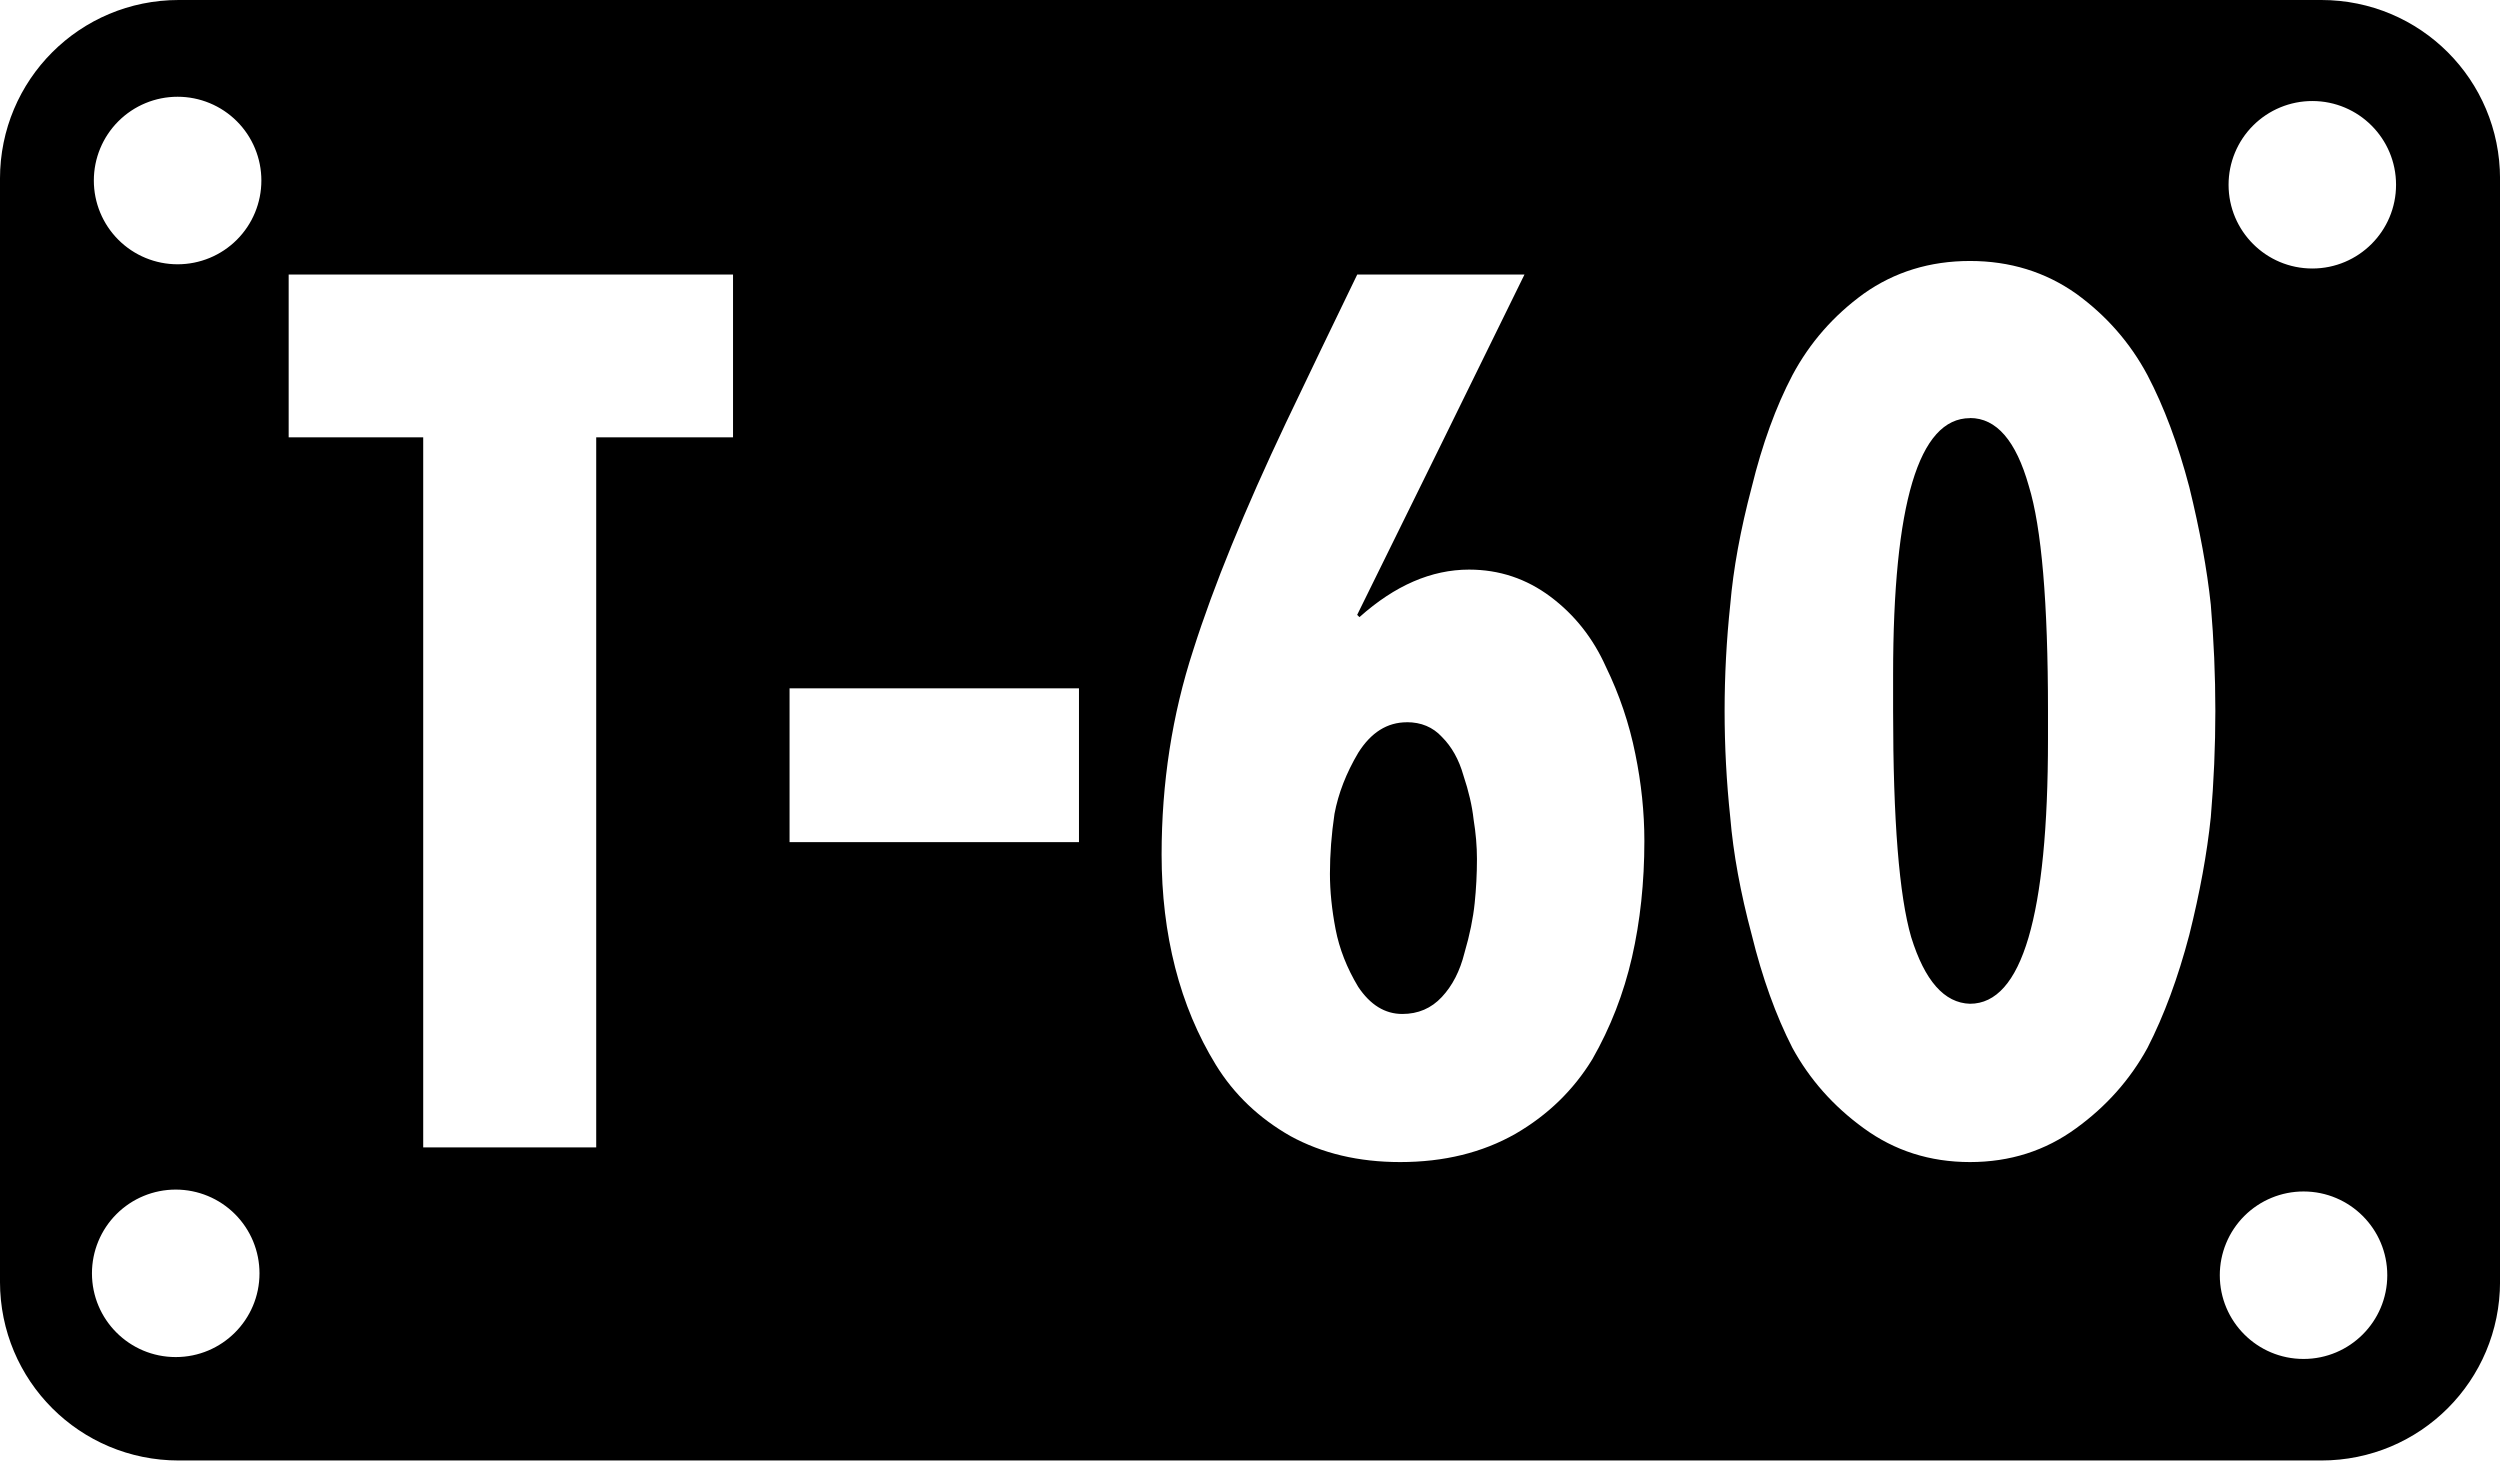
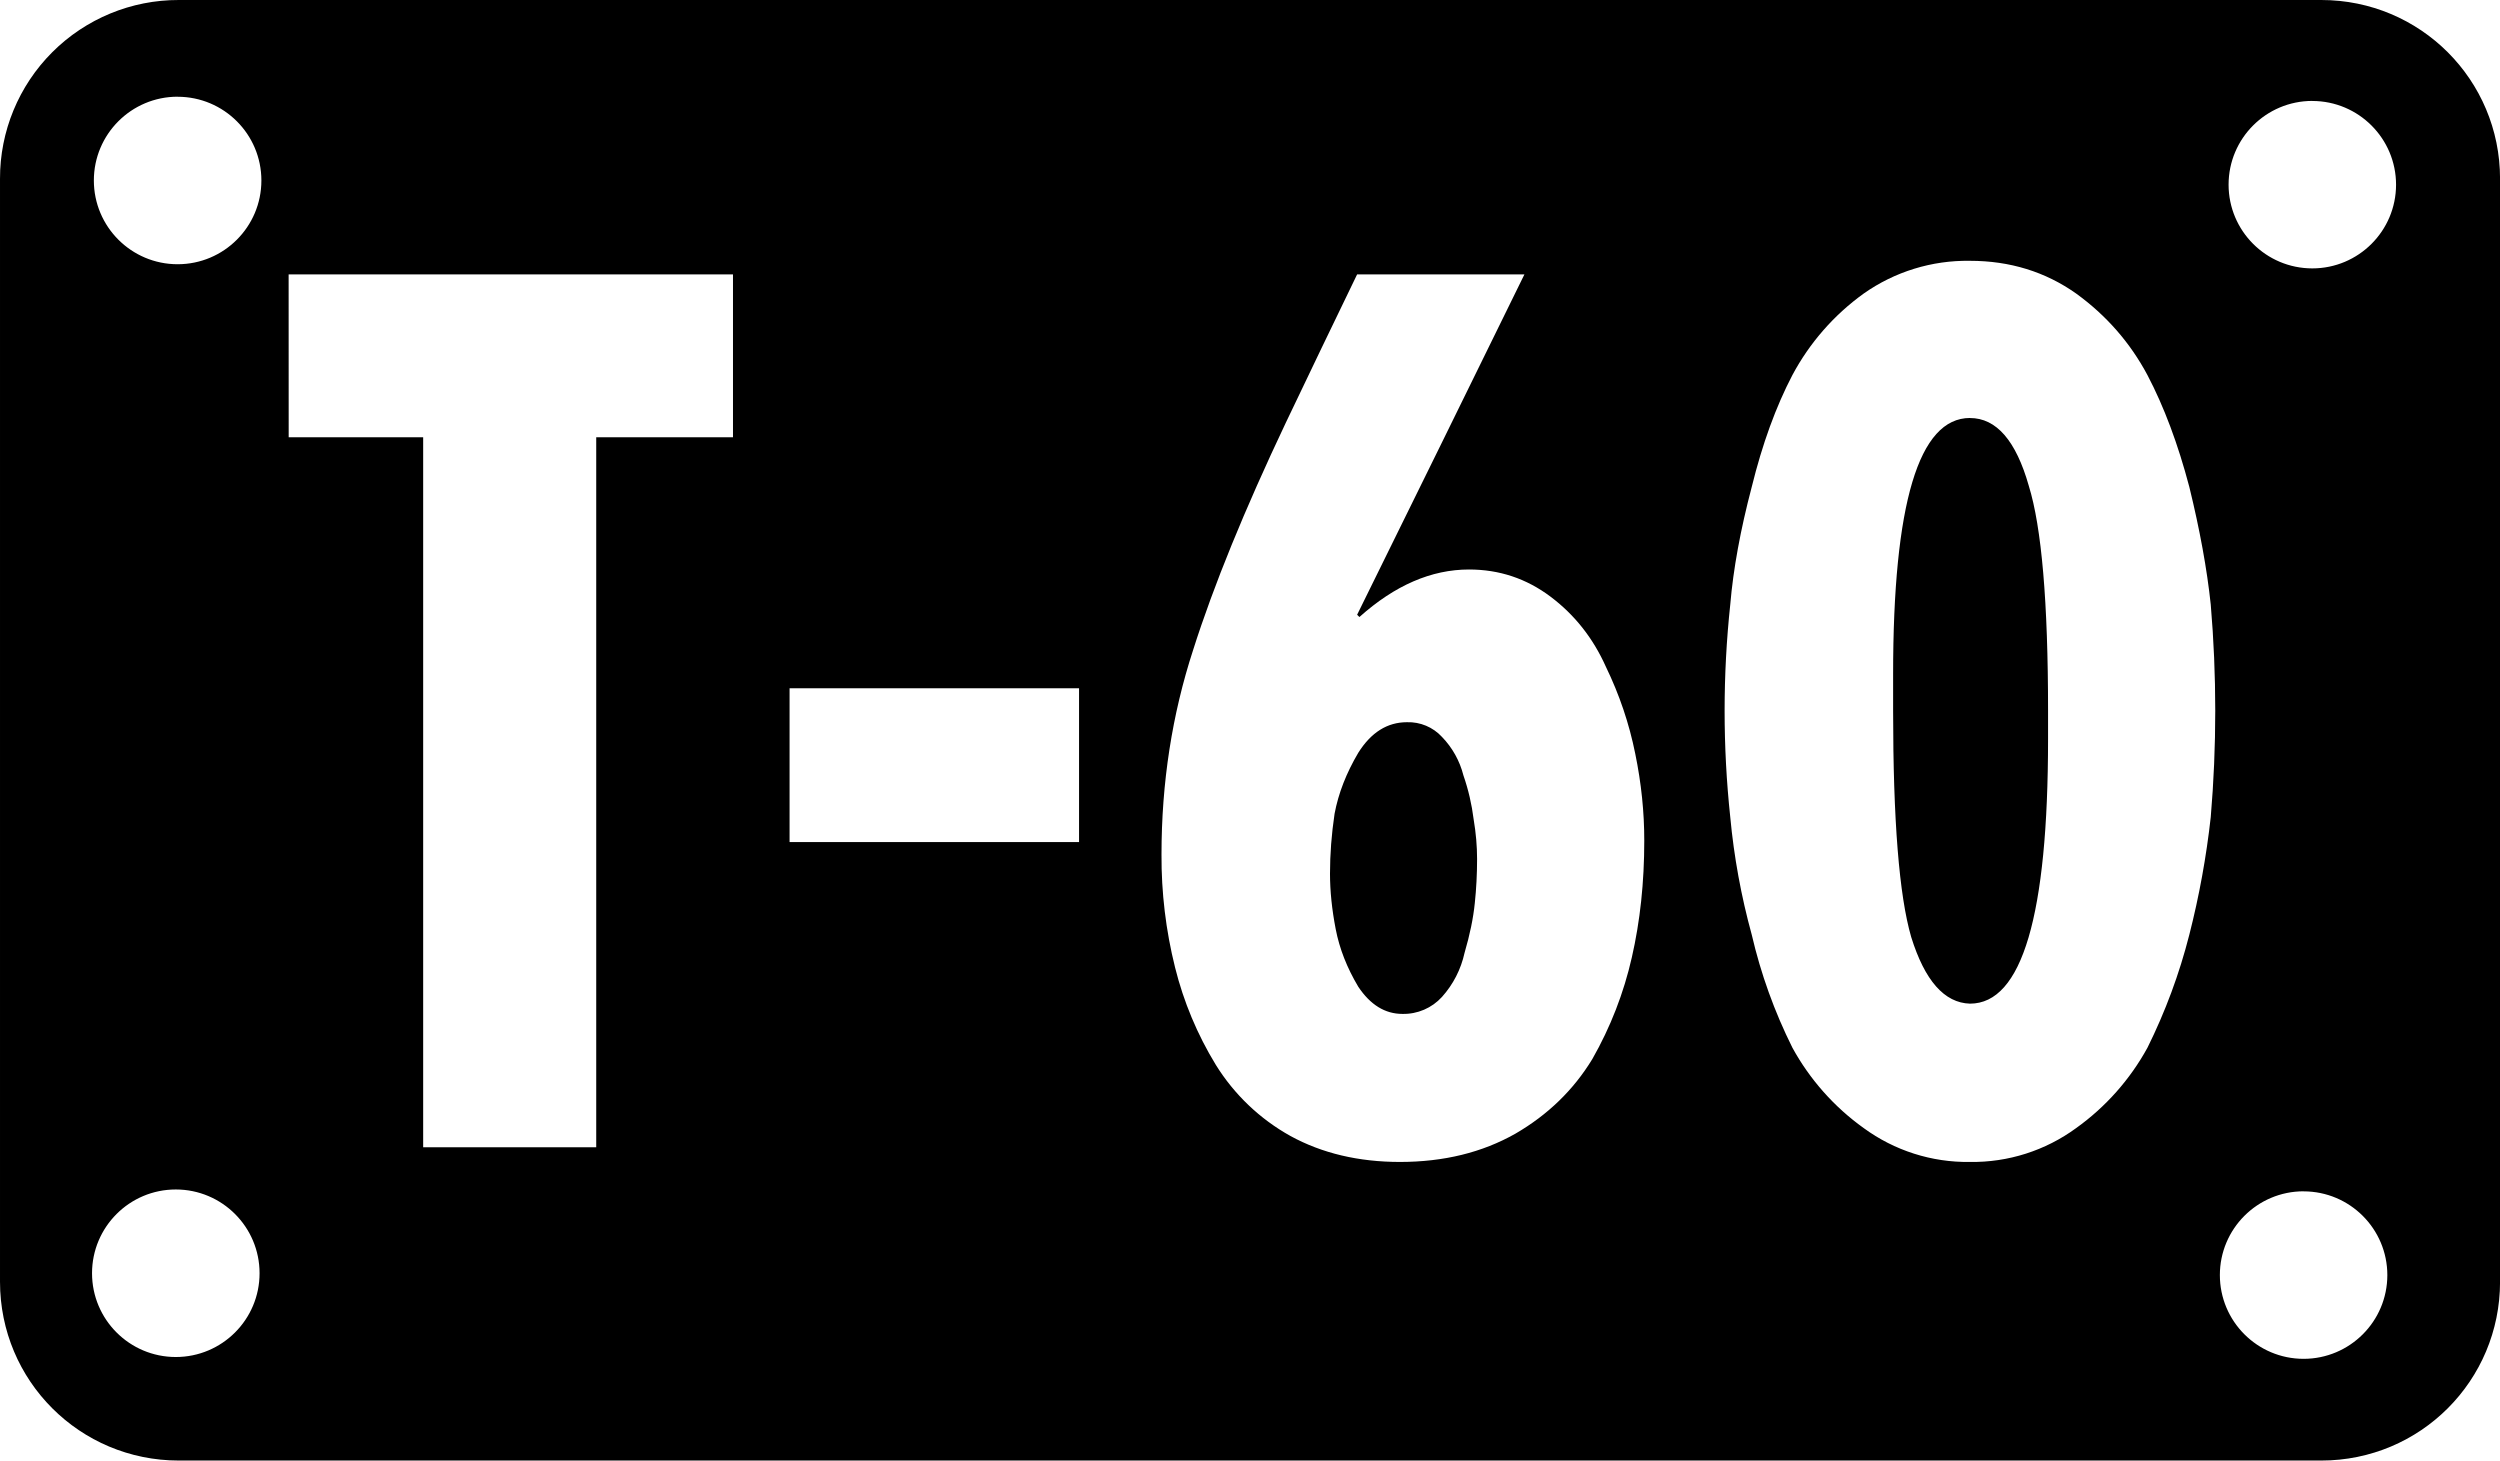
- <svg xmlns="http://www.w3.org/2000/svg" width="43.872mm" height="25.631mm" viewBox="0 0 43.872 25.631" version="1.1" id="svg1" xml:space="preserve">
-   <defs id="defs1" />
-   <g id="layer1" transform="translate(-82.43424,-149.6281)">
-     <path id="rect758" style="display:inline;fill:#000000;fill-opacity:1;fill-rule:evenodd;stroke-width:5.5" d="m 85.572,149.628 c -1.738,0 -3.138,1.4 -3.138,3.138 v 19.354 c 0,1.738 1.399,3.138 3.138,3.138 h 37.597 c 1.738,0 3.138,-1.4 3.138,-3.138 v -19.354 c 0,-1.738 -1.399,-3.138 -3.138,-3.138 z m -0.021,1.698 a 1.469,1.469 0 0 1 1.47,1.47 1.469,1.469 0 0 1 -1.47,1.47 1.469,1.469 0 0 1 -1.47,-1.47 1.469,1.469 0 0 1 1.47,-1.47 z m 37.462,0.075 a 1.469,1.469 0 0 1 1.469,1.47 1.469,1.469 0 0 1 -1.469,1.469 1.469,1.469 0 0 1 -1.47,-1.469 1.469,1.469 0 0 1 1.47,-1.47 z m -6.008,2.807 c 0.701,0 1.323,0.192 1.865,0.575 0.529,0.384 0.946,0.86 1.25,1.429 0.291,0.556 0.536,1.21 0.734,1.964 0.185,0.754 0.311,1.442 0.377,2.063 0.053,0.622 0.08,1.244 0.08,1.866 0,0.622 -0.027,1.243 -0.08,1.865 -0.066,0.635 -0.192,1.323 -0.377,2.063 -0.198,0.754 -0.443,1.416 -0.734,1.984 -0.304,0.556 -0.721,1.025 -1.25,1.409 -0.542,0.397 -1.164,0.595 -1.865,0.595 -0.701,0 -1.323,-0.198 -1.866,-0.595 -0.529,-0.384 -0.946,-0.853 -1.25,-1.409 -0.291,-0.569 -0.529,-1.23 -0.714,-1.984 -0.198,-0.741 -0.324,-1.429 -0.377,-2.063 -0.066,-0.622 -0.099,-1.243 -0.099,-1.865 0,-0.622 0.033,-1.244 0.099,-1.866 0.053,-0.622 0.178,-1.309 0.377,-2.063 0.185,-0.754 0.423,-1.409 0.714,-1.964 0.304,-0.569 0.721,-1.045 1.25,-1.429 0.542,-0.384 1.164,-0.575 1.866,-0.575 z m -29.505,0.238 h 7.798 v 2.857 h -2.401 v 12.461 h -3.036 v -12.461 h -2.361 z m 18.751,0 h 2.936 c -0.979,1.997 -1.957,3.988 -2.936,5.972 l 0.04,0.04 c 0.622,-0.556 1.263,-0.834 1.924,-0.834 0.529,0 1.006,0.159 1.429,0.476 0.423,0.317 0.747,0.727 0.972,1.23 0.238,0.489 0.41,0.999 0.516,1.528 0.106,0.516 0.159,1.025 0.159,1.528 0,0.728 -0.073,1.409 -0.218,2.044 -0.146,0.635 -0.377,1.23 -0.695,1.786 -0.331,0.542 -0.78,0.979 -1.349,1.309 -0.582,0.331 -1.256,0.496 -2.024,0.496 -0.728,0 -1.369,-0.152 -1.925,-0.456 -0.556,-0.317 -0.992,-0.734 -1.309,-1.25 -0.317,-0.516 -0.555,-1.085 -0.714,-1.706 -0.159,-0.622 -0.238,-1.283 -0.238,-1.984 0,-1.257 0.185,-2.454 0.556,-3.592 0.357,-1.124 0.9,-2.453 1.627,-3.988 0.41,-0.86 0.827,-1.726 1.25,-2.599 z m 10.754,2.52 c -0.899,0 -1.349,1.501 -1.349,4.504 v 0.397 0.238 c 0,1.918 0.106,3.241 0.317,3.968 0.238,0.767 0.582,1.157 1.032,1.17 0.913,0 1.369,-1.547 1.369,-4.643 v -0.258 -0.238 c 0,-1.905 -0.113,-3.221 -0.337,-3.949 -0.225,-0.794 -0.568,-1.191 -1.031,-1.191 z m -20.715,4.742 h 5.079 v 2.699 h -5.079 z m 10.833,0.595 c -0.344,0 -0.628,0.178 -0.853,0.535 -0.212,0.357 -0.35,0.715 -0.417,1.072 -0.053,0.357 -0.08,0.708 -0.08,1.052 0,0.304 0.033,0.628 0.099,0.972 0.066,0.344 0.198,0.681 0.397,1.012 0.212,0.317 0.47,0.476 0.774,0.476 0.278,0 0.509,-0.099 0.694,-0.298 0.185,-0.198 0.318,-0.456 0.397,-0.774 0.093,-0.317 0.152,-0.609 0.179,-0.873 0.026,-0.251 0.04,-0.509 0.04,-0.774 0,-0.225 -0.02,-0.456 -0.059,-0.695 -0.026,-0.238 -0.086,-0.496 -0.179,-0.774 -0.079,-0.278 -0.205,-0.502 -0.377,-0.674 -0.159,-0.172 -0.364,-0.258 -0.615,-0.258 z m -21.605,8.201 a 1.469,1.469 0 0 1 1.47,1.47 1.469,1.469 0 0 1 -1.47,1.469 1.469,1.469 0 0 1 -1.47,-1.469 1.469,1.469 0 0 1 1.47,-1.47 z m 37.341,0.033 a 1.469,1.469 0 0 1 1.469,1.47 1.469,1.469 0 0 1 -1.469,1.469 1.469,1.469 0 0 1 -1.47,-1.469 1.469,1.469 0 0 1 1.47,-1.47 z" />
-   </g>
+ <svg xmlns="http://www.w3.org/2000/svg" xml:space="preserve" width="165.816" height="96.873" viewBox="0 0 43.872 25.631">
+   <path d="M85.572 149.628a3.13 3.13 0 0 0-3.138 3.138v19.355c0 1.738 1.4 3.138 3.138 3.138h37.597c1.738 0 3.138-1.4 3.138-3.138v-19.355c0-1.738-1.4-3.138-3.138-3.138zm-.02 1.698a1.47 1.47 0 0 1 1.469 1.47 1.47 1.47 0 0 1-1.47 1.469 1.47 1.47 0 0 1-1.47-1.47 1.47 1.47 0 0 1 1.47-1.47m37.462.075a1.47 1.47 0 0 1 1.469 1.47 1.47 1.47 0 0 1-1.47 1.468 1.47 1.47 0 0 1-1.469-1.469 1.47 1.47 0 0 1 1.47-1.47m-6.009 2.806q1.052 0 1.865.575.794.576 1.25 1.43.437.833.735 1.963.277 1.131.376 2.064a22 22 0 0 1 0 3.73 15 15 0 0 1-.376 2.064 10 10 0 0 1-.735 1.984 4.24 4.24 0 0 1-1.25 1.409 3.08 3.08 0 0 1-1.865.595 3.08 3.08 0 0 1-1.865-.595 4.24 4.24 0 0 1-1.25-1.409 9 9 0 0 1-.714-1.984 12 12 0 0 1-.377-2.064 17.6 17.6 0 0 1 0-3.73q.079-.933.377-2.064.278-1.13.714-1.964a4.2 4.2 0 0 1 1.25-1.429 3.15 3.15 0 0 1 1.865-.575m-29.505.238h7.798v2.858h-2.4v12.46H89.86v-12.46h-2.36zm18.75 0h2.937q-1.468 2.996-2.936 5.973l.04.04q.932-.834 1.924-.834.795 0 1.429.476.635.477.972 1.23.357.736.516 1.528.159.774.158 1.528 0 1.091-.218 2.044a6.5 6.5 0 0 1-.694 1.786q-.495.813-1.35 1.309-.873.495-2.023.496-1.092 0-1.925-.456a3.6 3.6 0 0 1-1.31-1.25 6.1 6.1 0 0 1-.714-1.707 8 8 0 0 1-.238-1.984q0-1.886.556-3.591.536-1.687 1.627-3.988.615-1.29 1.25-2.6m10.755 2.52q-1.35 0-1.349 4.504v.635q0 2.877.317 3.969.358 1.15 1.032 1.17 1.37 0 1.37-4.643v-.496q0-2.857-.338-3.948-.338-1.19-1.032-1.19m-20.715 4.742h5.08v2.699h-5.08zm10.834.596q-.516 0-.853.535-.317.536-.417 1.072-.08.536-.08 1.051 0 .457.1.973.099.514.396 1.011.318.477.775.477a.91.91 0 0 0 .694-.298 1.7 1.7 0 0 0 .396-.773q.14-.477.18-.874.04-.377.04-.773 0-.338-.06-.695a3.8 3.8 0 0 0-.18-.774 1.5 1.5 0 0 0-.376-.674.8.8 0 0 0-.615-.258m-21.605 8.2a1.47 1.47 0 0 1 1.47 1.47 1.47 1.47 0 0 1-1.47 1.47 1.47 1.47 0 0 1-1.47-1.47 1.47 1.47 0 0 1 1.47-1.47m37.34.033a1.47 1.47 0 0 1 1.47 1.47 1.47 1.47 0 0 1-1.47 1.469 1.47 1.47 0 0 1-1.469-1.47 1.47 1.47 0 0 1 1.47-1.47" style="display:inline;fill:#000;fill-opacity:1;fill-rule:evenodd;stroke-width:5.5" transform="translate(-82.434 -149.628)" />
</svg>
